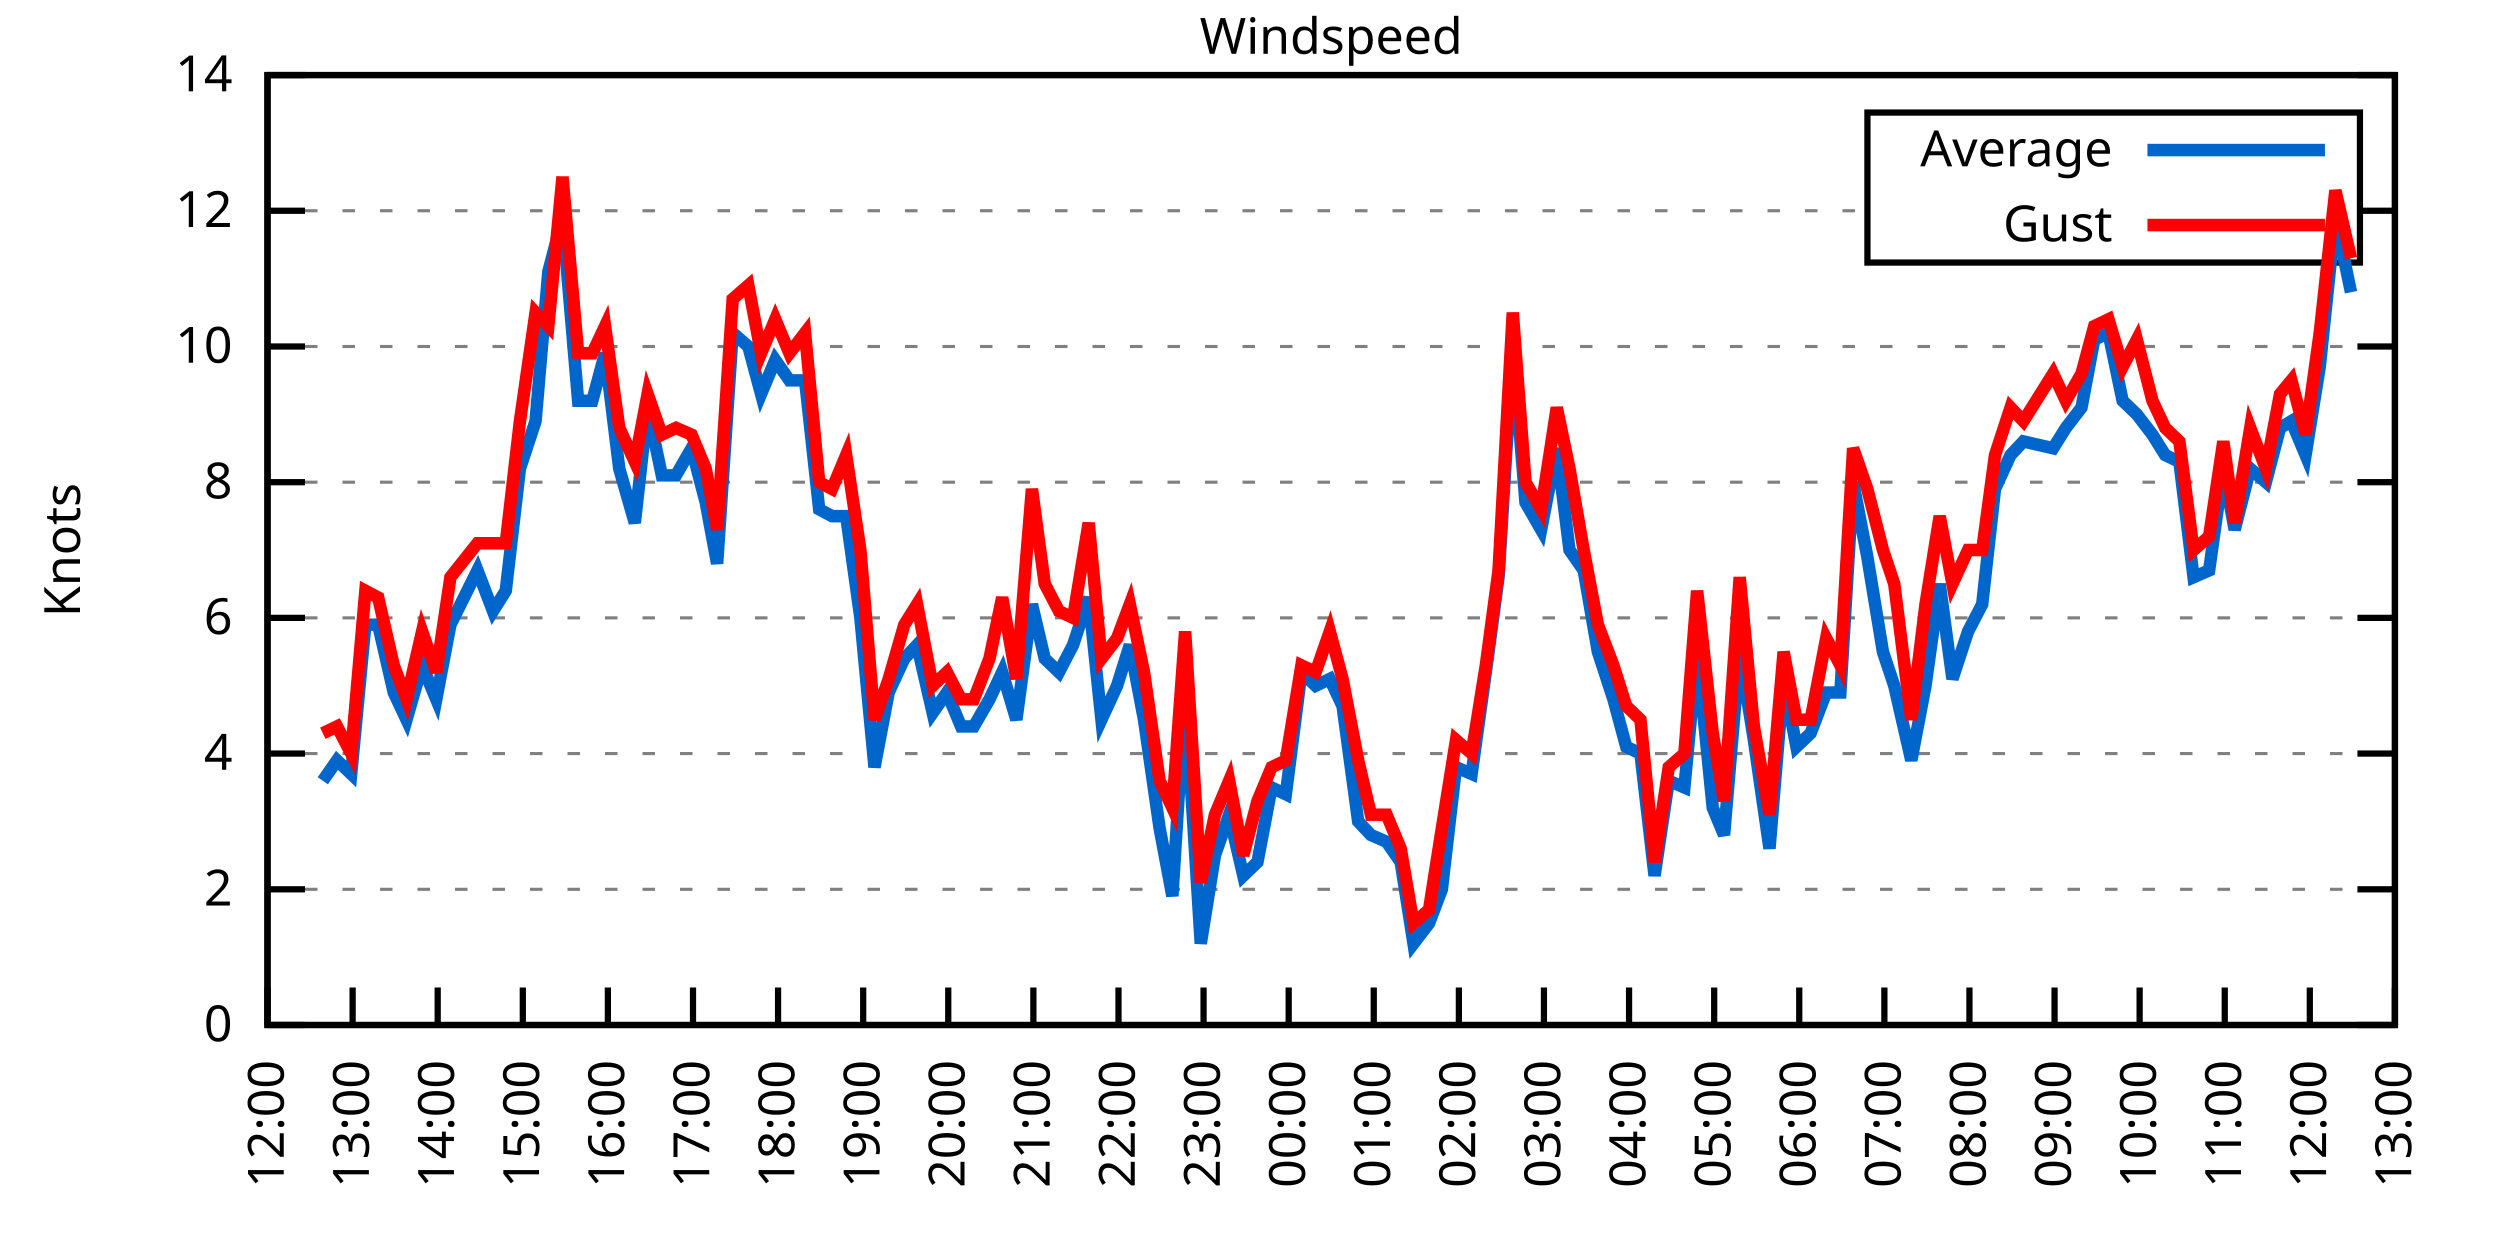
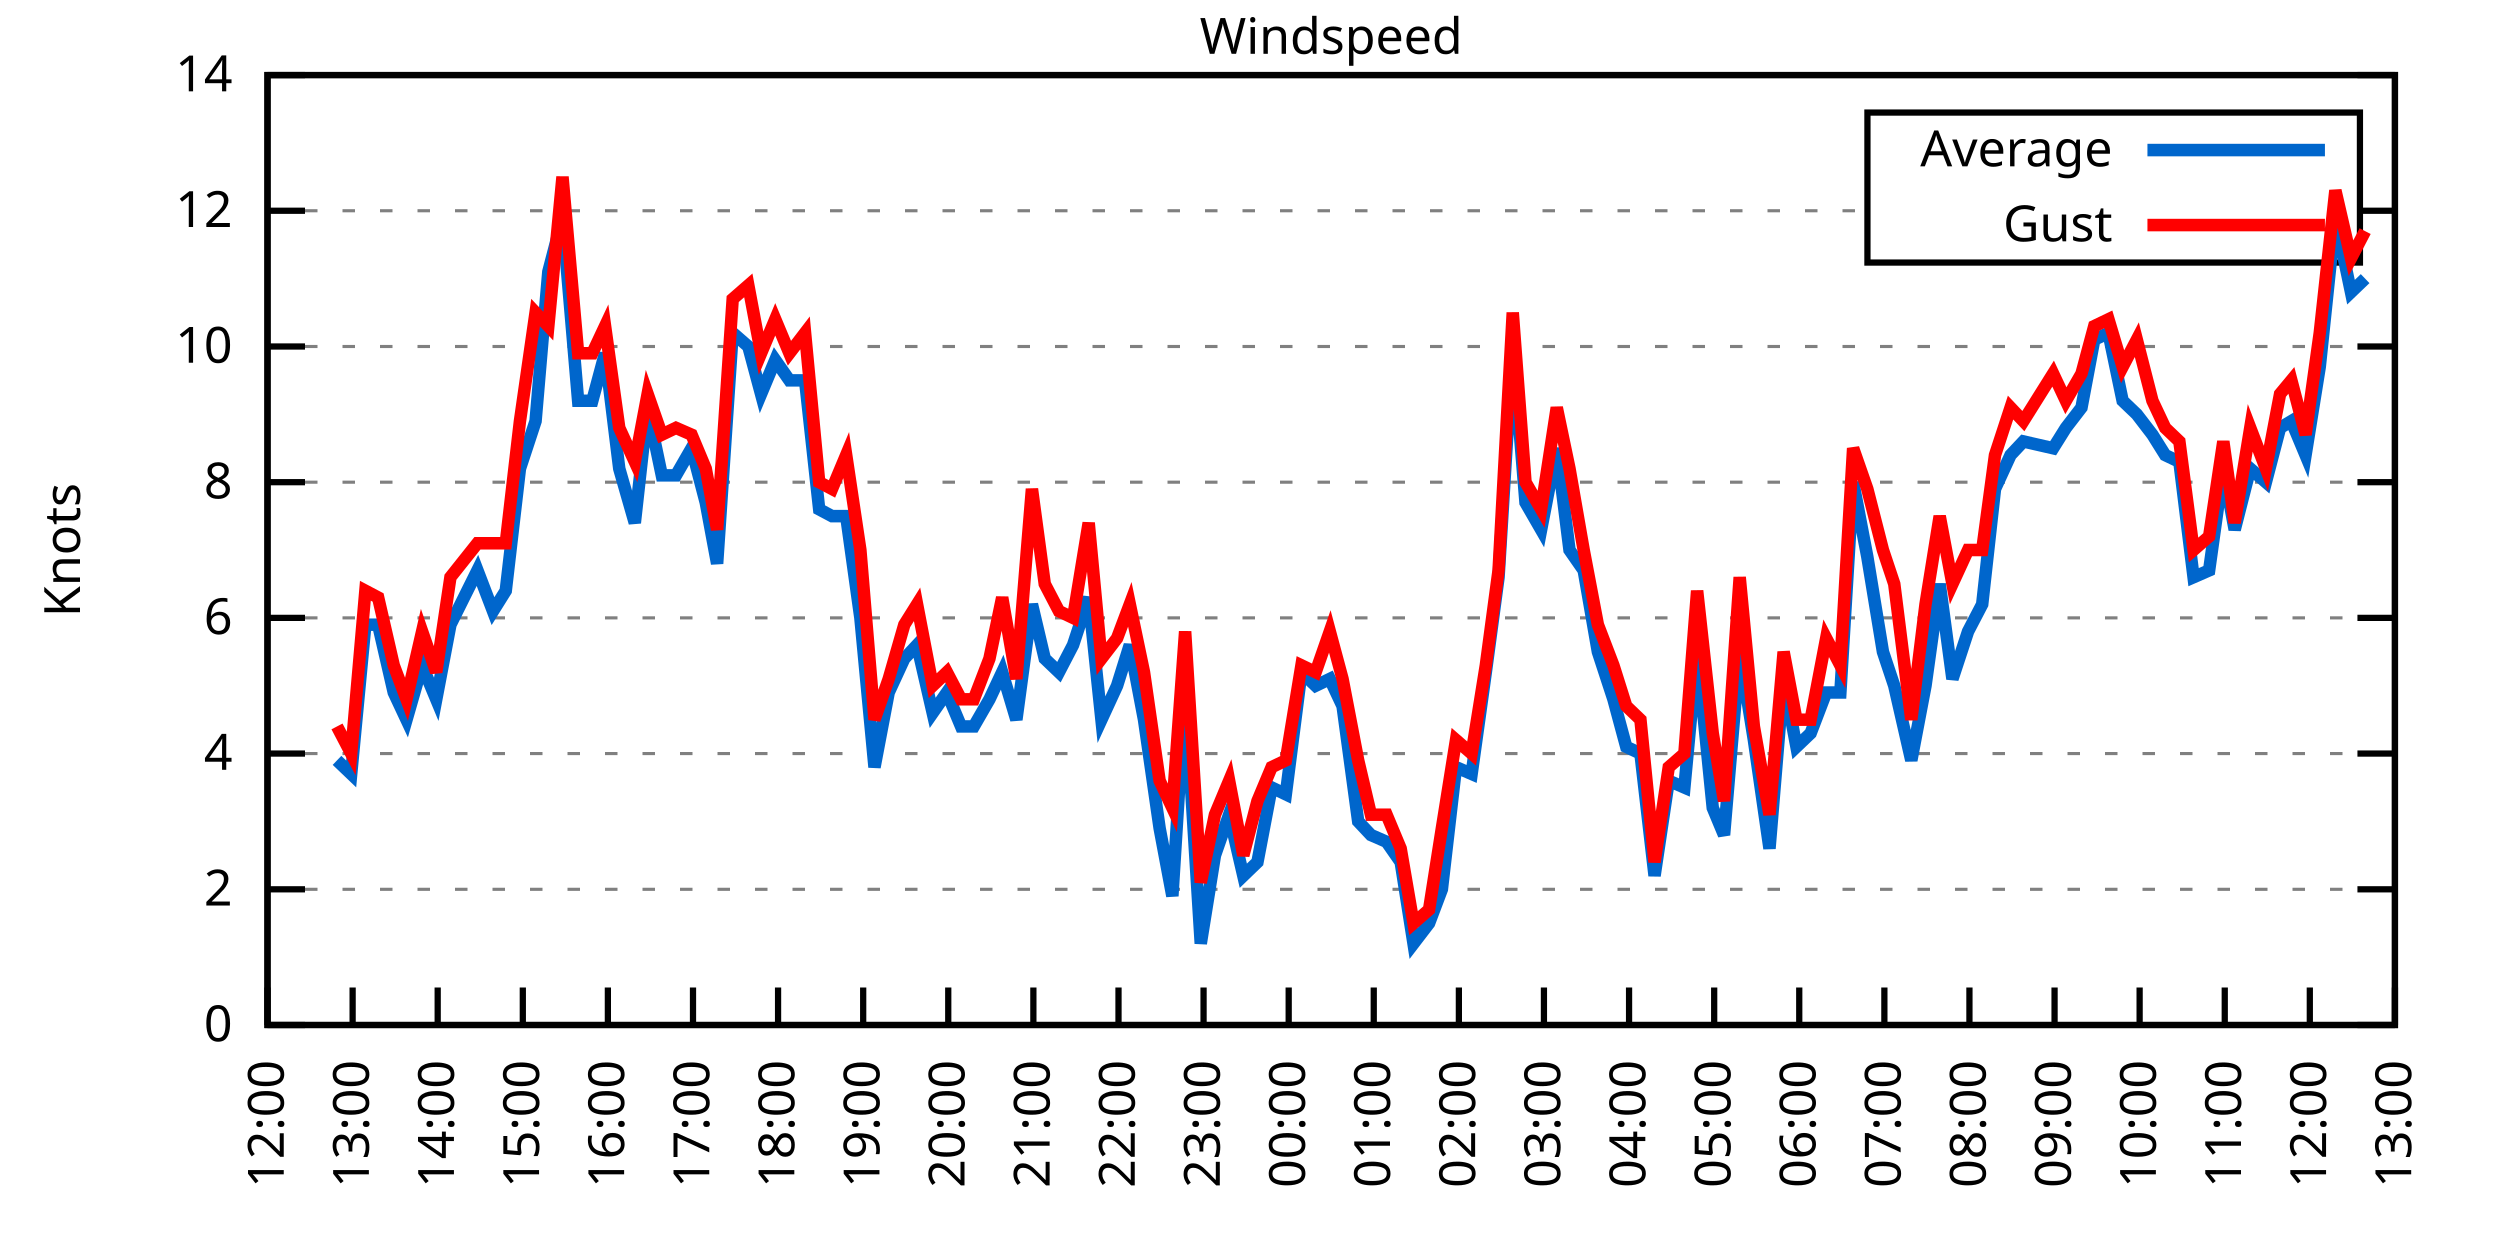
<svg xmlns="http://www.w3.org/2000/svg" xmlns:xlink="http://www.w3.org/1999/xlink" width="400" height="200" viewBox="0 0 400 200">
  <g id="gnuplot_canvas">
    <rect x="0" y="0" width="400" height="200" fill="none" />
    <defs>
      <circle id="gpDot" r="0.5" stroke-width="0.5" stroke="currentColor" />
      <path id="gpPt0" stroke-width="0.333" stroke="currentColor" d="M-1,0 h2 M0,-1 v2" />
      <path id="gpPt1" stroke-width="0.333" stroke="currentColor" d="M-1,-1 L1,1 M1,-1 L-1,1" />
      <path id="gpPt2" stroke-width="0.333" stroke="currentColor" d="M-1,0 L1,0 M0,-1 L0,1 M-1,-1 L1,1 M-1,1 L1,-1" />
      <rect id="gpPt3" stroke-width="0.333" stroke="currentColor" x="-1" y="-1" width="2" height="2" />
      <rect id="gpPt4" stroke-width="0.333" stroke="currentColor" fill="currentColor" x="-1" y="-1" width="2" height="2" />
      <circle id="gpPt5" stroke-width="0.333" stroke="currentColor" cx="0" cy="0" r="1" />
      <use xlink:href="#gpPt5" id="gpPt6" fill="currentColor" stroke="none" />
      <path id="gpPt7" stroke-width="0.333" stroke="currentColor" d="M0,-1.33 L-1.33,0.67 L1.33,0.67 z" />
      <use xlink:href="#gpPt7" id="gpPt8" fill="currentColor" stroke="none" />
      <use xlink:href="#gpPt7" id="gpPt9" stroke="currentColor" transform="rotate(180)" />
      <use xlink:href="#gpPt9" id="gpPt10" fill="currentColor" stroke="none" />
      <use xlink:href="#gpPt3" id="gpPt11" stroke="currentColor" transform="rotate(45)" />
      <use xlink:href="#gpPt11" id="gpPt12" fill="currentColor" stroke="none" />
      <path id="gpPt13" stroke-width="0.333" stroke="currentColor" d="M0,1.330 L1.265,0.411 L0.782,-1.067 L-0.782,-1.076 L-1.265,0.411 z" />
      <use xlink:href="#gpPt13" id="gpPt14" fill="currentColor" stroke="none" />
      <filter id="textbox" filterUnits="objectBoundingBox" x="0" y="0" height="1" width="1">
        <feFlood flood-color="white" flood-opacity="1" result="bgnd" />
        <feComposite in="SourceGraphic" in2="bgnd" operator="atop" />
      </filter>
      <filter id="greybox" filterUnits="objectBoundingBox" x="0" y="0" height="1" width="1">
        <feFlood flood-color="lightgrey" flood-opacity="1" result="grey" />
        <feComposite in="SourceGraphic" in2="grey" operator="atop" />
      </filter>
    </defs>
    <g fill="none" color="white" stroke="currentColor" stroke-width="1.00" stroke-linecap="butt" stroke-linejoin="miter">
</g>
    <g fill="none" color="black" stroke="currentColor" stroke-width="1.00" stroke-linecap="butt" stroke-linejoin="miter">
      <g stroke="none" shape-rendering="crispEdges">
        <polygon fill="rgb(255, 255, 255)" points="42.80,164.00 383.18,164.00 383.18,12.02 42.80,12.02 " />
      </g>
    </g>
    <g fill="none" color="black" stroke="currentColor" stroke-width="1.00" stroke-linecap="butt" stroke-linejoin="miter">
</g>
    <g fill="none" color="black" stroke="black" stroke-width="0.50" stroke-linecap="butt" stroke-linejoin="miter">
</g>
    <g fill="none" color="gray" stroke="currentColor" stroke-width="0.50" stroke-linecap="butt" stroke-linejoin="miter">
      <path stroke="gray" stroke-dasharray="2,4" class="gridline" d="M42.80,164.00 L383.19,164.00  " />
    </g>
    <g fill="none" color="gray" stroke="gray" stroke-width="1.00" stroke-linecap="butt" stroke-linejoin="miter">
</g>
    <g fill="none" color="black" stroke="currentColor" stroke-width="1.00" stroke-linecap="butt" stroke-linejoin="miter">
      <path stroke="black" d="M42.80,164.00 L48.80,164.00 M383.19,164.00 L377.19,164.00  " />
      <g transform="translate(37.20,166.60)" stroke="none" fill="black" font-family="Sans" font-size="8.00" text-anchor="end">
        <text>
          <tspan font-family="Sans"> 0</tspan>
        </text>
      </g>
    </g>
    <g fill="none" color="black" stroke="currentColor" stroke-width="1.00" stroke-linecap="butt" stroke-linejoin="miter">
</g>
    <g fill="none" color="black" stroke="black" stroke-width="0.50" stroke-linecap="butt" stroke-linejoin="miter">
</g>
    <g fill="none" color="gray" stroke="currentColor" stroke-width="0.50" stroke-linecap="butt" stroke-linejoin="miter">
      <path stroke="gray" stroke-dasharray="2,4" class="gridline" d="M42.80,142.29 L383.19,142.29  " />
    </g>
    <g fill="none" color="gray" stroke="gray" stroke-width="1.00" stroke-linecap="butt" stroke-linejoin="miter">
</g>
    <g fill="none" color="black" stroke="currentColor" stroke-width="1.00" stroke-linecap="butt" stroke-linejoin="miter">
      <path stroke="black" d="M42.80,142.29 L48.80,142.29 M383.19,142.29 L377.19,142.29  " />
      <g transform="translate(37.20,144.89)" stroke="none" fill="black" font-family="Sans" font-size="8.00" text-anchor="end">
        <text>
          <tspan font-family="Sans"> 2</tspan>
        </text>
      </g>
    </g>
    <g fill="none" color="black" stroke="currentColor" stroke-width="1.00" stroke-linecap="butt" stroke-linejoin="miter">
</g>
    <g fill="none" color="black" stroke="black" stroke-width="0.50" stroke-linecap="butt" stroke-linejoin="miter">
</g>
    <g fill="none" color="gray" stroke="currentColor" stroke-width="0.50" stroke-linecap="butt" stroke-linejoin="miter">
      <path stroke="gray" stroke-dasharray="2,4" class="gridline" d="M42.80,120.57 L383.19,120.57  " />
    </g>
    <g fill="none" color="gray" stroke="gray" stroke-width="1.00" stroke-linecap="butt" stroke-linejoin="miter">
</g>
    <g fill="none" color="black" stroke="currentColor" stroke-width="1.00" stroke-linecap="butt" stroke-linejoin="miter">
      <path stroke="black" d="M42.80,120.57 L48.80,120.57 M383.19,120.57 L377.19,120.57  " />
      <g transform="translate(37.20,123.17)" stroke="none" fill="black" font-family="Sans" font-size="8.00" text-anchor="end">
        <text>
          <tspan font-family="Sans"> 4</tspan>
        </text>
      </g>
    </g>
    <g fill="none" color="black" stroke="currentColor" stroke-width="1.00" stroke-linecap="butt" stroke-linejoin="miter">
</g>
    <g fill="none" color="black" stroke="black" stroke-width="0.50" stroke-linecap="butt" stroke-linejoin="miter">
</g>
    <g fill="none" color="gray" stroke="currentColor" stroke-width="0.50" stroke-linecap="butt" stroke-linejoin="miter">
      <path stroke="gray" stroke-dasharray="2,4" class="gridline" d="M42.80,98.86 L383.19,98.86  " />
    </g>
    <g fill="none" color="gray" stroke="gray" stroke-width="1.00" stroke-linecap="butt" stroke-linejoin="miter">
</g>
    <g fill="none" color="black" stroke="currentColor" stroke-width="1.00" stroke-linecap="butt" stroke-linejoin="miter">
      <path stroke="black" d="M42.80,98.86 L48.80,98.86 M383.19,98.86 L377.19,98.86  " />
      <g transform="translate(37.20,101.46)" stroke="none" fill="black" font-family="Sans" font-size="8.00" text-anchor="end">
        <text>
          <tspan font-family="Sans"> 6</tspan>
        </text>
      </g>
    </g>
    <g fill="none" color="black" stroke="currentColor" stroke-width="1.00" stroke-linecap="butt" stroke-linejoin="miter">
</g>
    <g fill="none" color="black" stroke="black" stroke-width="0.50" stroke-linecap="butt" stroke-linejoin="miter">
</g>
    <g fill="none" color="gray" stroke="currentColor" stroke-width="0.50" stroke-linecap="butt" stroke-linejoin="miter">
      <path stroke="gray" stroke-dasharray="2,4" class="gridline" d="M42.80,77.15 L383.19,77.15  " />
    </g>
    <g fill="none" color="gray" stroke="gray" stroke-width="1.00" stroke-linecap="butt" stroke-linejoin="miter">
</g>
    <g fill="none" color="black" stroke="currentColor" stroke-width="1.00" stroke-linecap="butt" stroke-linejoin="miter">
      <path stroke="black" d="M42.80,77.15 L48.80,77.15 M383.19,77.15 L377.19,77.15  " />
      <g transform="translate(37.20,79.75)" stroke="none" fill="black" font-family="Sans" font-size="8.00" text-anchor="end">
        <text>
          <tspan font-family="Sans"> 8</tspan>
        </text>
      </g>
    </g>
    <g fill="none" color="black" stroke="currentColor" stroke-width="1.00" stroke-linecap="butt" stroke-linejoin="miter">
</g>
    <g fill="none" color="black" stroke="black" stroke-width="0.50" stroke-linecap="butt" stroke-linejoin="miter">
</g>
    <g fill="none" color="gray" stroke="currentColor" stroke-width="0.50" stroke-linecap="butt" stroke-linejoin="miter">
      <path stroke="gray" stroke-dasharray="2,4" class="gridline" d="M42.80,55.44 L383.19,55.44  " />
    </g>
    <g fill="none" color="gray" stroke="gray" stroke-width="1.00" stroke-linecap="butt" stroke-linejoin="miter">
</g>
    <g fill="none" color="black" stroke="currentColor" stroke-width="1.00" stroke-linecap="butt" stroke-linejoin="miter">
      <path stroke="black" d="M42.80,55.44 L48.80,55.44 M383.19,55.44 L377.19,55.44  " />
      <g transform="translate(37.20,58.04)" stroke="none" fill="black" font-family="Sans" font-size="8.00" text-anchor="end">
        <text>
          <tspan font-family="Sans"> 10</tspan>
        </text>
      </g>
    </g>
    <g fill="none" color="black" stroke="currentColor" stroke-width="1.00" stroke-linecap="butt" stroke-linejoin="miter">
</g>
    <g fill="none" color="black" stroke="black" stroke-width="0.50" stroke-linecap="butt" stroke-linejoin="miter">
</g>
    <g fill="none" color="gray" stroke="currentColor" stroke-width="0.50" stroke-linecap="butt" stroke-linejoin="miter">
      <path stroke="gray" stroke-dasharray="2,4" class="gridline" d="M42.80,33.72 L298.79,33.72 M377.59,33.72 L383.19,33.72  " />
    </g>
    <g fill="none" color="gray" stroke="gray" stroke-width="1.00" stroke-linecap="butt" stroke-linejoin="miter">
</g>
    <g fill="none" color="black" stroke="currentColor" stroke-width="1.00" stroke-linecap="butt" stroke-linejoin="miter">
      <path stroke="black" d="M42.80,33.72 L48.80,33.72 M383.19,33.72 L377.19,33.72  " />
      <g transform="translate(37.20,36.32)" stroke="none" fill="black" font-family="Sans" font-size="8.00" text-anchor="end">
        <text>
          <tspan font-family="Sans"> 12</tspan>
        </text>
      </g>
    </g>
    <g fill="none" color="black" stroke="currentColor" stroke-width="1.00" stroke-linecap="butt" stroke-linejoin="miter">
</g>
    <g fill="none" color="black" stroke="black" stroke-width="0.50" stroke-linecap="butt" stroke-linejoin="miter">
</g>
    <g fill="none" color="gray" stroke="currentColor" stroke-width="0.50" stroke-linecap="butt" stroke-linejoin="miter">
      <path stroke="gray" stroke-dasharray="2,4" class="gridline" d="M42.80,12.01 L383.19,12.01  " />
    </g>
    <g fill="none" color="gray" stroke="gray" stroke-width="1.00" stroke-linecap="butt" stroke-linejoin="miter">
</g>
    <g fill="none" color="black" stroke="currentColor" stroke-width="1.00" stroke-linecap="butt" stroke-linejoin="miter">
      <path stroke="black" d="M42.80,12.01 L48.80,12.01 M383.19,12.01 L377.19,12.01  " />
      <g transform="translate(37.20,14.61)" stroke="none" fill="black" font-family="Sans" font-size="8.00" text-anchor="end">
        <text>
          <tspan font-family="Sans"> 14</tspan>
        </text>
      </g>
    </g>
    <g fill="none" color="black" stroke="currentColor" stroke-width="1.00" stroke-linecap="butt" stroke-linejoin="miter">
      <path stroke="black" d="M42.80,164.00 L42.80,158.00  " />
      <g transform="translate(45.40,169.60) rotate(270.00)" stroke="none" fill="black" font-family="Sans" font-size="8.00" text-anchor="end">
        <text>
          <tspan font-family="Sans">12:00</tspan>
        </text>
      </g>
    </g>
    <g fill="none" color="black" stroke="currentColor" stroke-width="1.00" stroke-linecap="butt" stroke-linejoin="miter">
      <path stroke="black" d="M56.42,164.00 L56.42,158.00  " />
      <g transform="translate(59.02,169.60) rotate(270.00)" stroke="none" fill="black" font-family="Sans" font-size="8.00" text-anchor="end">
        <text>
          <tspan font-family="Sans">13:00</tspan>
        </text>
      </g>
    </g>
    <g fill="none" color="black" stroke="currentColor" stroke-width="1.00" stroke-linecap="butt" stroke-linejoin="miter">
      <path stroke="black" d="M70.03,164.00 L70.03,158.00  " />
      <g transform="translate(72.63,169.60) rotate(270.00)" stroke="none" fill="black" font-family="Sans" font-size="8.00" text-anchor="end">
        <text>
          <tspan font-family="Sans">14:00</tspan>
        </text>
      </g>
    </g>
    <g fill="none" color="black" stroke="currentColor" stroke-width="1.00" stroke-linecap="butt" stroke-linejoin="miter">
      <path stroke="black" d="M83.65,164.00 L83.65,158.00  " />
      <g transform="translate(86.25,169.60) rotate(270.00)" stroke="none" fill="black" font-family="Sans" font-size="8.00" text-anchor="end">
        <text>
          <tspan font-family="Sans">15:00</tspan>
        </text>
      </g>
    </g>
    <g fill="none" color="black" stroke="currentColor" stroke-width="1.00" stroke-linecap="butt" stroke-linejoin="miter">
      <path stroke="black" d="M97.26,164.00 L97.26,158.00  " />
      <g transform="translate(99.86,169.60) rotate(270.00)" stroke="none" fill="black" font-family="Sans" font-size="8.00" text-anchor="end">
        <text>
          <tspan font-family="Sans">16:00</tspan>
        </text>
      </g>
    </g>
    <g fill="none" color="black" stroke="currentColor" stroke-width="1.00" stroke-linecap="butt" stroke-linejoin="miter">
      <path stroke="black" d="M110.88,164.00 L110.88,158.00  " />
      <g transform="translate(113.48,169.60) rotate(270.00)" stroke="none" fill="black" font-family="Sans" font-size="8.00" text-anchor="end">
        <text>
          <tspan font-family="Sans">17:00</tspan>
        </text>
      </g>
    </g>
    <g fill="none" color="black" stroke="currentColor" stroke-width="1.00" stroke-linecap="butt" stroke-linejoin="miter">
      <path stroke="black" d="M124.49,164.00 L124.49,158.00  " />
      <g transform="translate(127.09,169.60) rotate(270.00)" stroke="none" fill="black" font-family="Sans" font-size="8.00" text-anchor="end">
        <text>
          <tspan font-family="Sans">18:00</tspan>
        </text>
      </g>
    </g>
    <g fill="none" color="black" stroke="currentColor" stroke-width="1.00" stroke-linecap="butt" stroke-linejoin="miter">
      <path stroke="black" d="M138.11,164.00 L138.11,158.00  " />
      <g transform="translate(140.71,169.60) rotate(270.00)" stroke="none" fill="black" font-family="Sans" font-size="8.00" text-anchor="end">
        <text>
          <tspan font-family="Sans">19:00</tspan>
        </text>
      </g>
    </g>
    <g fill="none" color="black" stroke="currentColor" stroke-width="1.00" stroke-linecap="butt" stroke-linejoin="miter">
      <path stroke="black" d="M151.72,164.00 L151.72,158.00  " />
      <g transform="translate(154.32,169.60) rotate(270.00)" stroke="none" fill="black" font-family="Sans" font-size="8.00" text-anchor="end">
        <text>
          <tspan font-family="Sans">20:00</tspan>
        </text>
      </g>
    </g>
    <g fill="none" color="black" stroke="currentColor" stroke-width="1.00" stroke-linecap="butt" stroke-linejoin="miter">
      <path stroke="black" d="M165.34,164.00 L165.34,158.00  " />
      <g transform="translate(167.94,169.60) rotate(270.00)" stroke="none" fill="black" font-family="Sans" font-size="8.00" text-anchor="end">
        <text>
          <tspan font-family="Sans">21:00</tspan>
        </text>
      </g>
    </g>
    <g fill="none" color="black" stroke="currentColor" stroke-width="1.00" stroke-linecap="butt" stroke-linejoin="miter">
      <path stroke="black" d="M178.96,164.00 L178.96,158.00  " />
      <g transform="translate(181.56,169.60) rotate(270.00)" stroke="none" fill="black" font-family="Sans" font-size="8.00" text-anchor="end">
        <text>
          <tspan font-family="Sans">22:00</tspan>
        </text>
      </g>
    </g>
    <g fill="none" color="black" stroke="currentColor" stroke-width="1.00" stroke-linecap="butt" stroke-linejoin="miter">
      <path stroke="black" d="M192.57,164.00 L192.57,158.00  " />
      <g transform="translate(195.17,169.60) rotate(270.00)" stroke="none" fill="black" font-family="Sans" font-size="8.00" text-anchor="end">
        <text>
          <tspan font-family="Sans">23:00</tspan>
        </text>
      </g>
    </g>
    <g fill="none" color="black" stroke="currentColor" stroke-width="1.00" stroke-linecap="butt" stroke-linejoin="miter">
      <path stroke="black" d="M206.19,164.00 L206.19,158.00  " />
      <g transform="translate(208.79,169.60) rotate(270.00)" stroke="none" fill="black" font-family="Sans" font-size="8.00" text-anchor="end">
        <text>
          <tspan font-family="Sans">00:00</tspan>
        </text>
      </g>
    </g>
    <g fill="none" color="black" stroke="currentColor" stroke-width="1.00" stroke-linecap="butt" stroke-linejoin="miter">
      <path stroke="black" d="M219.80,164.00 L219.80,158.00  " />
      <g transform="translate(222.40,169.60) rotate(270.00)" stroke="none" fill="black" font-family="Sans" font-size="8.00" text-anchor="end">
        <text>
          <tspan font-family="Sans">01:00</tspan>
        </text>
      </g>
    </g>
    <g fill="none" color="black" stroke="currentColor" stroke-width="1.00" stroke-linecap="butt" stroke-linejoin="miter">
      <path stroke="black" d="M233.42,164.00 L233.42,158.00  " />
      <g transform="translate(236.02,169.60) rotate(270.00)" stroke="none" fill="black" font-family="Sans" font-size="8.00" text-anchor="end">
        <text>
          <tspan font-family="Sans">02:00</tspan>
        </text>
      </g>
    </g>
    <g fill="none" color="black" stroke="currentColor" stroke-width="1.00" stroke-linecap="butt" stroke-linejoin="miter">
      <path stroke="black" d="M247.03,164.00 L247.03,158.00  " />
      <g transform="translate(249.63,169.60) rotate(270.00)" stroke="none" fill="black" font-family="Sans" font-size="8.00" text-anchor="end">
        <text>
          <tspan font-family="Sans">03:00</tspan>
        </text>
      </g>
    </g>
    <g fill="none" color="black" stroke="currentColor" stroke-width="1.00" stroke-linecap="butt" stroke-linejoin="miter">
      <path stroke="black" d="M260.65,164.00 L260.65,158.00  " />
      <g transform="translate(263.25,169.60) rotate(270.00)" stroke="none" fill="black" font-family="Sans" font-size="8.00" text-anchor="end">
        <text>
          <tspan font-family="Sans">04:00</tspan>
        </text>
      </g>
    </g>
    <g fill="none" color="black" stroke="currentColor" stroke-width="1.00" stroke-linecap="butt" stroke-linejoin="miter">
      <path stroke="black" d="M274.27,164.00 L274.27,158.00  " />
      <g transform="translate(276.87,169.60) rotate(270.00)" stroke="none" fill="black" font-family="Sans" font-size="8.00" text-anchor="end">
        <text>
          <tspan font-family="Sans">05:00</tspan>
        </text>
      </g>
    </g>
    <g fill="none" color="black" stroke="currentColor" stroke-width="1.00" stroke-linecap="butt" stroke-linejoin="miter">
      <path stroke="black" d="M287.88,164.00 L287.88,158.00  " />
      <g transform="translate(290.48,169.60) rotate(270.00)" stroke="none" fill="black" font-family="Sans" font-size="8.00" text-anchor="end">
        <text>
          <tspan font-family="Sans">06:00</tspan>
        </text>
      </g>
    </g>
    <g fill="none" color="black" stroke="currentColor" stroke-width="1.00" stroke-linecap="butt" stroke-linejoin="miter">
      <path stroke="black" d="M301.50,164.00 L301.50,158.00  " />
      <g transform="translate(304.10,169.60) rotate(270.00)" stroke="none" fill="black" font-family="Sans" font-size="8.00" text-anchor="end">
        <text>
          <tspan font-family="Sans">07:00</tspan>
        </text>
      </g>
    </g>
    <g fill="none" color="black" stroke="currentColor" stroke-width="1.00" stroke-linecap="butt" stroke-linejoin="miter">
      <path stroke="black" d="M315.11,164.00 L315.11,158.00  " />
      <g transform="translate(317.71,169.60) rotate(270.00)" stroke="none" fill="black" font-family="Sans" font-size="8.00" text-anchor="end">
        <text>
          <tspan font-family="Sans">08:00</tspan>
        </text>
      </g>
    </g>
    <g fill="none" color="black" stroke="currentColor" stroke-width="1.00" stroke-linecap="butt" stroke-linejoin="miter">
      <path stroke="black" d="M328.73,164.00 L328.73,158.00  " />
      <g transform="translate(331.33,169.60) rotate(270.00)" stroke="none" fill="black" font-family="Sans" font-size="8.00" text-anchor="end">
        <text>
          <tspan font-family="Sans">09:00</tspan>
        </text>
      </g>
    </g>
    <g fill="none" color="black" stroke="currentColor" stroke-width="1.00" stroke-linecap="butt" stroke-linejoin="miter">
      <path stroke="black" d="M342.34,164.00 L342.34,158.00  " />
      <g transform="translate(344.94,169.60) rotate(270.00)" stroke="none" fill="black" font-family="Sans" font-size="8.00" text-anchor="end">
        <text>
          <tspan font-family="Sans">10:00</tspan>
        </text>
      </g>
    </g>
    <g fill="none" color="black" stroke="currentColor" stroke-width="1.00" stroke-linecap="butt" stroke-linejoin="miter">
      <path stroke="black" d="M355.96,164.00 L355.96,158.00  " />
      <g transform="translate(358.56,169.60) rotate(270.00)" stroke="none" fill="black" font-family="Sans" font-size="8.00" text-anchor="end">
        <text>
          <tspan font-family="Sans">11:00</tspan>
        </text>
      </g>
    </g>
    <g fill="none" color="black" stroke="currentColor" stroke-width="1.00" stroke-linecap="butt" stroke-linejoin="miter">
      <path stroke="black" d="M369.57,164.00 L369.57,158.00  " />
      <g transform="translate(372.17,169.60) rotate(270.00)" stroke="none" fill="black" font-family="Sans" font-size="8.00" text-anchor="end">
        <text>
          <tspan font-family="Sans">12:00</tspan>
        </text>
      </g>
    </g>
    <g fill="none" color="black" stroke="currentColor" stroke-width="1.00" stroke-linecap="butt" stroke-linejoin="miter">
      <path stroke="black" d="M383.19,164.00 L383.19,158.00  " />
      <g transform="translate(385.79,169.60) rotate(270.00)" stroke="none" fill="black" font-family="Sans" font-size="8.00" text-anchor="end">
        <text>
          <tspan font-family="Sans">13:00</tspan>
        </text>
      </g>
    </g>
    <g fill="none" color="black" stroke="currentColor" stroke-width="1.00" stroke-linecap="butt" stroke-linejoin="miter">
</g>
    <g fill="none" color="black" stroke="currentColor" stroke-width="1.00" stroke-linecap="butt" stroke-linejoin="miter">
      <path stroke="black" d="M42.80,12.01 L42.80,164.00 L383.19,164.00 L383.19,12.01 L42.80,12.01 Z  " />
    </g>
    <g fill="none" color="black" stroke="currentColor" stroke-width="1.00" stroke-linecap="butt" stroke-linejoin="miter">
</g>
    <g fill="none" color="black" stroke="currentColor" stroke-width="1.00" stroke-linecap="butt" stroke-linejoin="miter">
      <path stroke="black" d="M298.79,42.01 L298.79,18.01 L377.59,18.01 L377.59,42.01 L298.79,42.01 Z  " />
    </g>
    <g id="Windspeed_plot_1">
      <g fill="none" color="white" stroke="black" stroke-width="2.00" stroke-linecap="butt" stroke-linejoin="miter">
</g>
      <g fill="none" color="black" stroke="currentColor" stroke-width="2.00" stroke-linecap="butt" stroke-linejoin="miter">
        <g transform="translate(337.99,26.61)" stroke="none" fill="black" font-family="Sans" font-size="8.00" text-anchor="end">
          <text>
            <tspan font-family="Sans">Average</tspan>
          </text>
        </g>
      </g>
      <g fill="none" color="black" stroke="currentColor" stroke-width="2.00" stroke-linecap="butt" stroke-linejoin="miter">
-         <path stroke="rgb(  0, 102, 204)" d="M343.59,24.01 L371.99,24.01 M51.65,124.92 L53.92,121.66 L56.19,123.83 L58.46,99.95 L60.50,99.95 L63.00,110.80   L65.04,115.15 L67.54,106.46 L69.80,111.89 L72.07,99.95 L76.39,91.26 L78.88,97.78 L80.92,94.52 L83.19,74.98   L85.69,67.38 L87.73,43.49 L90.00,34.81 L92.50,64.12 L94.77,64.12 L96.81,56.52 L99.08,74.98 L101.57,83.66   L103.62,65.21 L105.89,76.06 L108.15,76.06 L110.65,71.72 L112.92,80.41 L114.74,90.18 L117.23,53.26 L119.73,55.44   L121.77,63.04 L124.04,57.61 L126.31,60.86 L128.81,60.86 L131.07,81.49 L133.12,82.58 L135.39,82.58 L137.66,98.86   L139.92,122.75 L142.19,110.80 L144.69,105.38 L146.73,103.20 L149.23,114.06 L151.50,110.80 L153.77,116.23 L155.81,116.23   L158.31,111.89 L160.35,107.55 L162.62,115.15 L165.11,96.69 L167.16,105.38 L169.43,107.55 L171.69,103.20 L174.19,95.60   L176.23,115.15 L178.73,109.72 L180.77,103.20 L183.04,115.15 L185.54,132.52 L187.58,143.37 L189.62,110.80 L192.12,150.97   L194.39,136.86 L196.66,130.35 L198.93,140.12 L201.19,137.94 L203.46,126.00 L205.73,127.09 L208.23,107.55 L210.50,109.72   L212.77,108.63 L214.81,112.97 L217.31,131.43 L219.35,133.60 L221.85,134.69 L224.11,137.94 L226.16,150.97 L228.65,147.72   L230.70,142.29 L232.96,122.75 L235.46,123.83 L237.73,107.55 L239.77,92.35 L242.04,55.44 L244.08,80.41 L246.58,84.75   L249.08,71.72 L251.12,88.00 L253.39,91.26 L255.66,104.29 L258.15,111.89 L260.20,119.49 L262.47,120.57 L264.73,140.12   L267.00,124.92 L269.50,126.00 L271.54,104.29 L274.04,129.26 L275.85,133.60 L278.35,104.29 L280.62,118.40 L283.12,135.77   L285.38,108.63 L287.43,119.49 L289.70,117.32 L292.19,110.80 L294.46,110.80 L296.50,77.15 L298.77,89.09 L301.27,104.29   L303.08,109.72 L305.81,121.66 L308.08,109.72 L310.35,93.43 L312.39,108.63 L314.89,101.03 L317.15,96.69 L319.20,78.23   L321.69,72.81 L323.74,70.63 L328.50,71.72 L330.54,68.46 L333.04,65.21 L335.08,54.35 L337.35,53.26 L339.62,64.12   L341.89,66.29 L344.39,69.55 L346.43,72.81 L348.70,73.89 L350.97,92.35 L353.46,91.26 L355.73,74.98 L357.55,84.75   L360.04,74.98 L362.54,77.15 L364.81,68.46 L366.62,67.38 L368.89,72.81 L371.16,58.69 L373.66,34.81 L376.16,46.75    " />
+         <path stroke="rgb(  0, 102, 204)" d="M343.59,24.01 L371.99,24.01 M53.92,121.66 L56.19,123.83 L58.46,99.95 L60.50,99.95 L63.00,110.80 L65.04,115.15   L67.54,106.46 L69.80,111.89 L72.07,99.95 L76.39,91.26 L78.88,97.78 L80.92,94.52 L83.19,74.98 L85.69,67.38   L87.73,43.49 L90.00,34.81 L92.50,64.12 L94.77,64.12 L96.81,56.52 L99.08,74.98 L101.57,83.66 L103.62,65.21   L105.89,76.06 L108.15,76.06 L110.65,71.72 L112.92,80.41 L114.74,90.18 L117.23,53.26 L119.73,55.44 L121.77,63.04   L124.04,57.61 L126.31,60.86 L128.81,60.86 L131.07,81.49 L133.12,82.58 L135.39,82.58 L137.66,98.86 L139.92,122.75   L142.19,110.80 L144.69,105.38 L146.73,103.20 L149.23,114.06 L151.50,110.80 L153.77,116.23 L155.81,116.23 L158.31,111.89   L160.35,107.55 L162.62,115.15 L165.11,96.69 L167.16,105.38 L169.43,107.55 L171.69,103.20 L174.19,95.60 L176.23,115.15   L178.73,109.72 L180.77,103.20 L183.04,115.15 L185.54,132.52 L187.58,143.37 L189.62,110.80 L192.12,150.97 L194.39,136.86   L196.66,130.35 L198.93,140.12 L201.19,137.94 L203.46,126.00 L205.73,127.09 L208.23,107.55 L210.50,109.72 L212.77,108.63   L214.81,112.97 L217.31,131.43 L219.35,133.60 L221.85,134.69 L224.11,137.94 L226.16,150.97 L228.65,147.72 L230.70,142.29   L232.96,122.75 L235.46,123.83 L237.73,107.55 L239.77,92.35 L242.04,55.44 L244.08,80.41 L246.58,84.75 L249.08,71.72   L251.12,88.00 L253.39,91.26 L255.66,104.29 L258.15,111.89 L260.20,119.49 L262.47,120.57 L264.73,140.12 L267.00,124.92   L269.50,126.00 L271.54,104.29 L274.04,129.26 L275.85,133.60 L278.35,104.29 L280.62,118.40 L283.12,135.77 L285.38,108.63   L287.43,119.49 L289.70,117.32 L292.19,110.80 L294.46,110.80 L296.50,77.15 L298.77,89.09 L301.27,104.29 L303.08,109.72   L305.81,121.66 L308.08,109.72 L310.35,93.43 L312.39,108.63 L314.89,101.03 L317.15,96.69 L319.20,78.23 L321.69,72.81   L323.74,70.63 L328.50,71.72 L330.54,68.46 L333.04,65.21 L335.08,54.35 L337.35,53.26 L339.62,64.12 L341.89,66.29   L344.39,69.55 L346.43,72.81 L348.70,73.89 L350.97,92.35 L353.46,91.26 L355.73,74.98 L357.55,84.75 L360.04,74.98   L362.54,77.15 L364.81,68.46 L366.62,67.38 L368.89,72.81 L371.16,58.69 L373.66,34.81 L376.16,46.75 L378.42,44.58    " />
      </g>
    </g>
    <g id="Windspeed_plot_2">
      <g fill="none" color="black" stroke="currentColor" stroke-width="2.00" stroke-linecap="butt" stroke-linejoin="miter">
        <g transform="translate(337.99,38.61)" stroke="none" fill="black" font-family="Sans" font-size="8.00" text-anchor="end">
          <text>
            <tspan font-family="Sans">Gust</tspan>
          </text>
        </g>
      </g>
      <g fill="none" color="black" stroke="currentColor" stroke-width="2.00" stroke-linecap="butt" stroke-linejoin="miter">
-         <path stroke="rgb(255,   0,   0)" d="M343.59,36.01 L371.99,36.01 M51.65,117.32 L53.92,116.23 L56.19,120.57 L58.46,94.52 L60.50,95.60 L63.00,106.46   L65.04,111.89 L67.54,101.03 L69.80,107.55 L72.07,92.35 L76.39,86.92 L78.88,86.92 L80.92,86.92 L83.19,67.38   L85.69,50.01 L87.73,52.18 L90.00,28.29 L92.50,56.52 L94.77,56.52 L96.81,52.18 L99.08,68.46 L101.57,73.89   L103.62,63.04 L105.89,69.55 L108.15,68.46 L110.65,69.55 L112.92,74.98 L114.74,84.75 L117.23,47.84 L119.73,45.66   L121.77,56.52 L124.04,51.09 L126.31,56.52 L128.81,53.26 L131.07,77.15 L133.12,78.23 L135.39,72.81 L137.66,88.00   L139.92,115.15 L142.19,108.63 L144.69,99.95 L146.73,96.69 L149.23,109.72 L151.50,107.55 L153.77,111.89 L155.81,111.89   L158.31,105.38 L160.35,95.60 L162.62,108.63 L165.11,78.23 L167.16,93.43 L169.43,97.78 L171.69,98.86 L174.19,83.66   L176.23,105.38 L178.73,102.12 L180.77,96.69 L183.04,107.55 L185.54,124.92 L187.58,129.26 L189.62,101.03 L192.12,141.20   L194.39,130.35 L196.66,124.92 L198.93,136.86 L201.19,128.17 L203.46,122.75 L205.73,121.66 L208.23,106.46 L210.50,107.55   L212.77,101.03 L214.81,108.63 L217.31,121.66 L219.35,130.35 L221.85,130.35 L224.11,135.77 L226.16,147.72 L228.65,145.54   L230.70,132.52 L232.96,118.40 L235.46,120.57 L237.73,106.46 L239.77,91.26 L242.04,50.01 L244.08,77.15 L246.58,81.49   L249.08,65.21 L251.12,74.98 L253.39,88.00 L255.66,99.95 L258.15,106.46 L260.20,112.97 L262.47,115.15 L264.73,137.94   L267.00,122.75 L269.50,120.57 L271.54,94.52 L274.04,117.32 L275.85,128.17 L278.35,92.35 L280.62,116.23 L283.12,130.35   L285.38,104.29 L287.43,115.15 L289.70,115.15 L292.19,102.12 L294.46,106.46 L296.50,71.72 L298.77,78.23 L301.27,88.00   L303.08,93.43 L305.81,115.15 L308.08,96.69 L310.35,82.58 L312.39,93.43 L314.89,88.00 L317.15,88.00 L319.20,72.81   L321.69,65.21 L323.74,67.38 L328.50,59.78 L330.54,64.12 L333.04,59.78 L335.08,52.18 L337.35,51.09 L339.62,58.69   L341.89,54.35 L344.39,64.12 L346.43,68.46 L348.70,70.63 L350.97,88.00 L353.46,85.83 L355.73,70.63 L357.55,83.66   L360.04,68.46 L362.54,74.98 L364.81,63.04 L366.62,60.86 L368.89,69.55 L371.16,53.26 L373.66,30.47 L376.16,41.32    " />
+         <path stroke="rgb(255,   0,   0)" d="M343.59,36.01 L371.99,36.01 M53.92,116.23 L56.19,120.57 L58.46,94.52 L60.50,95.60 L63.00,106.46 L65.04,111.89   L67.54,101.03 L69.80,107.55 L72.07,92.35 L76.39,86.92 L78.88,86.92 L80.92,86.92 L83.19,67.38 L85.69,50.01   L87.73,52.18 L90.00,28.29 L92.50,56.52 L94.77,56.52 L96.81,52.18 L99.08,68.46 L101.57,73.89 L103.62,63.04   L105.89,69.55 L108.15,68.46 L110.65,69.55 L112.92,74.98 L114.74,84.75 L117.23,47.84 L119.73,45.66 L121.77,56.52   L124.04,51.09 L126.31,56.52 L128.81,53.26 L131.07,77.15 L133.12,78.23 L135.39,72.81 L137.66,88.00 L139.92,115.15   L142.19,108.63 L144.69,99.95 L146.73,96.69 L149.23,109.72 L151.50,107.55 L153.77,111.89 L155.81,111.89 L158.31,105.38   L160.35,95.60 L162.62,108.63 L165.11,78.23 L167.16,93.43 L169.43,97.78 L171.69,98.86 L174.19,83.66 L176.23,105.38   L178.73,102.12 L180.77,96.69 L183.04,107.55 L185.54,124.92 L187.58,129.26 L189.62,101.03 L192.12,141.20 L194.39,130.35   L196.66,124.92 L198.93,136.86 L201.19,128.17 L203.46,122.75 L205.73,121.66 L208.23,106.46 L210.50,107.55 L212.77,101.03   L214.81,108.63 L217.31,121.66 L219.35,130.35 L221.85,130.35 L224.11,135.77 L226.16,147.72 L228.65,145.54 L230.70,132.52   L232.96,118.40 L235.46,120.57 L237.73,106.46 L239.77,91.26 L242.04,50.01 L244.08,77.15 L246.58,81.49 L249.08,65.21   L251.12,74.98 L253.39,88.00 L255.66,99.95 L258.15,106.46 L260.20,112.97 L262.47,115.15 L264.73,137.94 L267.00,122.75   L269.50,120.57 L271.54,94.52 L274.04,117.32 L275.85,128.17 L278.35,92.35 L280.62,116.23 L283.12,130.35 L285.38,104.29   L287.43,115.15 L289.70,115.15 L292.19,102.12 L294.46,106.46 L296.50,71.72 L298.77,78.23 L301.27,88.00 L303.08,93.43   L305.81,115.15 L308.08,96.69 L310.35,82.58 L312.39,93.43 L314.89,88.00 L317.15,88.00 L319.20,72.81 L321.69,65.21   L323.74,67.38 L328.50,59.78 L330.54,64.12 L333.04,59.78 L335.08,52.18 L337.35,51.09 L339.62,58.69 L341.89,54.35   L344.39,64.12 L346.43,68.46 L348.70,70.63 L350.97,88.00 L353.46,85.83 L355.73,70.63 L357.55,83.66 L360.04,68.46   L362.54,74.98 L364.81,63.04 L366.62,60.86 L368.89,69.55 L371.16,53.26 L373.66,30.47 L376.16,41.32 L378.42,36.98    " />
      </g>
    </g>
    <g fill="none" color="black" stroke="currentColor" stroke-width="2.00" stroke-linecap="butt" stroke-linejoin="miter">
</g>
    <g fill="none" color="black" stroke="black" stroke-width="1.00" stroke-linecap="butt" stroke-linejoin="miter">
</g>
    <g fill="none" color="black" stroke="currentColor" stroke-width="1.00" stroke-linecap="butt" stroke-linejoin="miter">
      <path stroke="black" d="M42.80,12.01 L42.80,164.00 L383.19,164.00 L383.19,12.01 L42.80,12.01 Z  " />
      <g transform="translate(12.80,88.01) rotate(270.00)" stroke="none" fill="black" font-family="Sans" font-size="8.00" text-anchor="middle">
        <text>
          <tspan font-family="Sans">Knots</tspan>
        </text>
      </g>
    </g>
    <g fill="none" color="black" stroke="currentColor" stroke-width="1.00" stroke-linecap="butt" stroke-linejoin="miter">
</g>
    <g fill="none" color="black" stroke="currentColor" stroke-width="1.00" stroke-linecap="butt" stroke-linejoin="miter">
      <g transform="translate(212.99,8.61)" stroke="none" fill="black" font-family="Sans" font-size="8.00" text-anchor="middle">
        <text>
          <tspan font-family="Sans">Windspeed</tspan>
        </text>
      </g>
    </g>
    <g fill="none" color="black" stroke="currentColor" stroke-width="1.00" stroke-linecap="butt" stroke-linejoin="miter">
</g>
  </g>
</svg>
